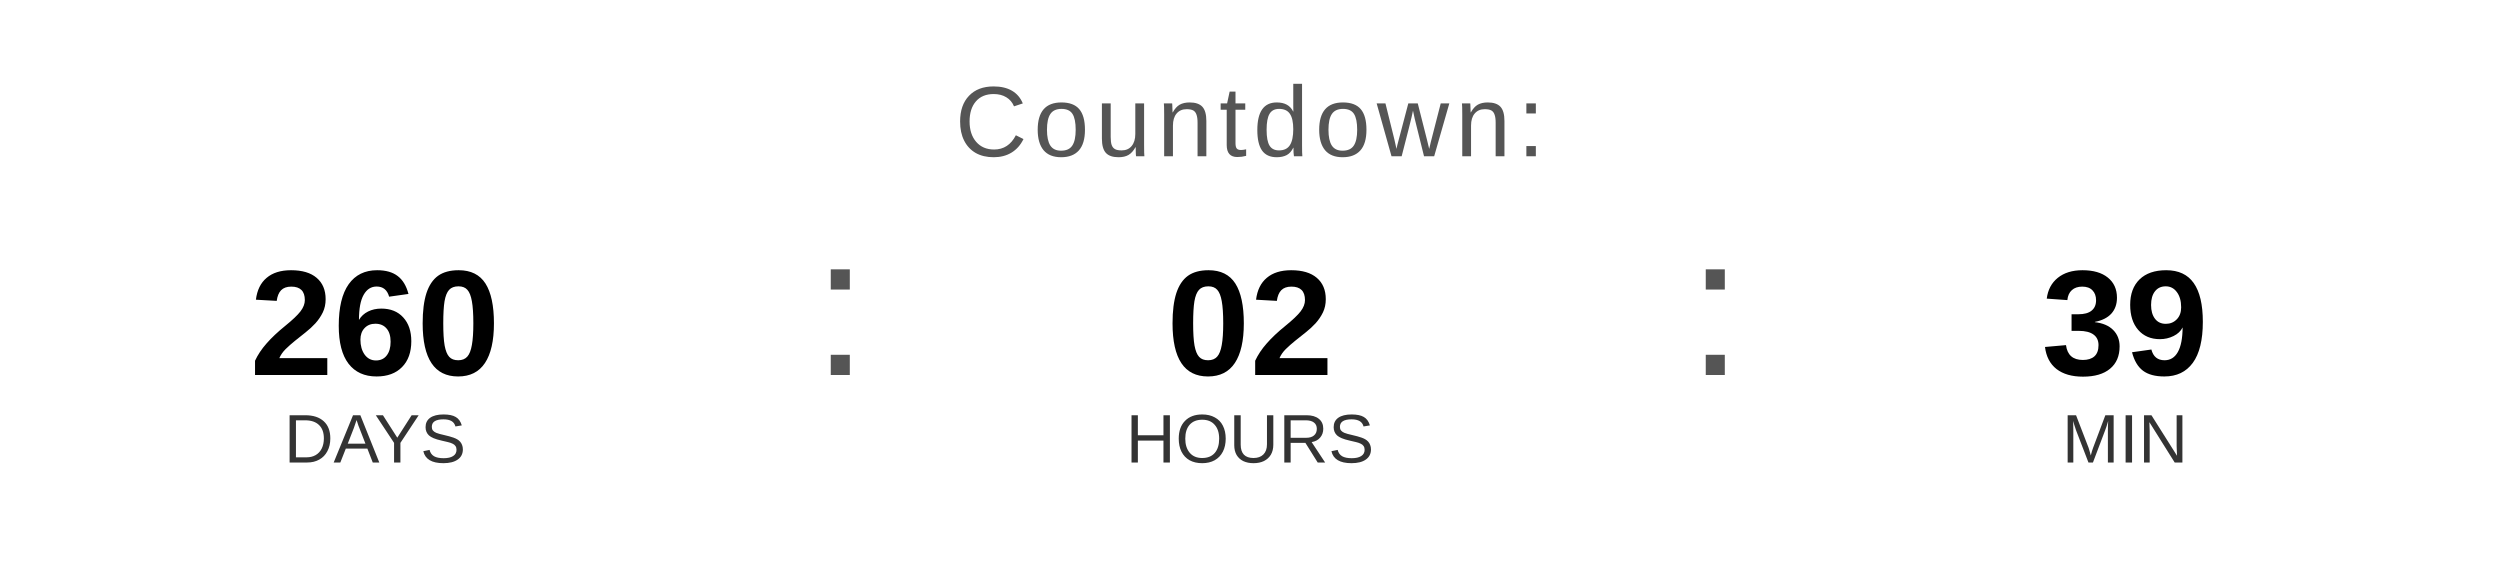
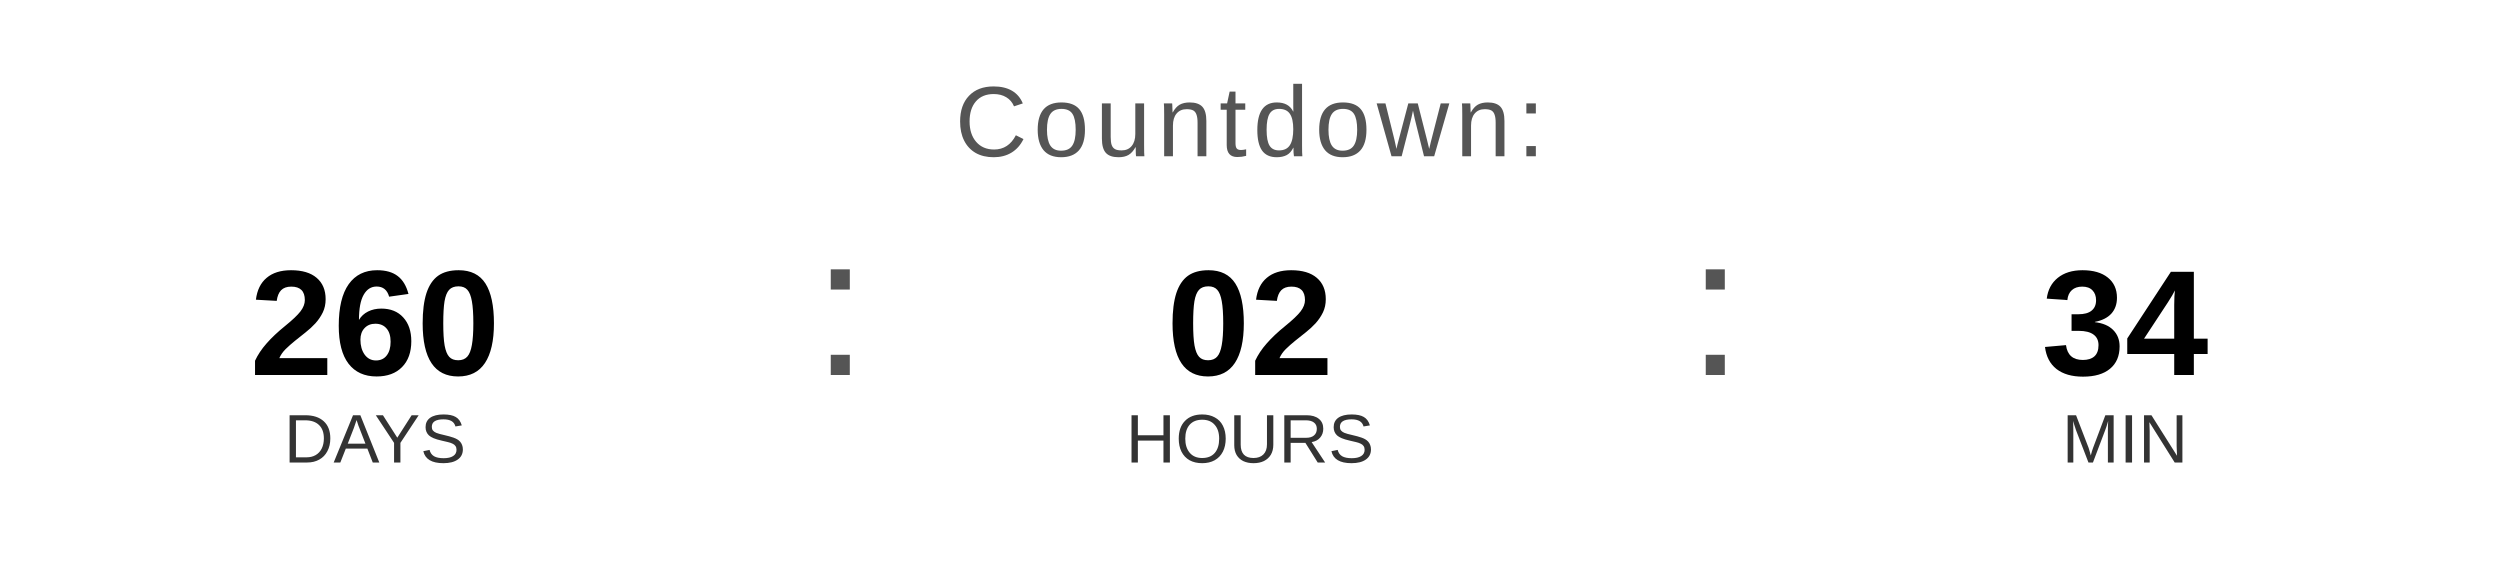
<svg xmlns="http://www.w3.org/2000/svg" width="400" height="90" viewBox="0 0 400 90">
  <text x="200" y="25" font-family="Arial, Helvetica, sans-serif" font-size="16" fill="#555555" text-anchor="middle" letter-spacing="1">
    Countdown:
  </text>
  <text x="60" y="60" font-family="Arial, Helvetica, sans-serif" font-size="24" font-weight="bold" fill="#000000" text-anchor="middle">260</text>
  <text x="60" y="74" font-family="Arial, Helvetica, sans-serif" font-size="11" fill="#333333" text-anchor="middle">DAYS</text>
  <text x="130" y="60" font-family="Arial, sans-serif" font-size="32" fill="#555555">:</text>
  <text x="200" y="60" font-family="Arial, Helvetica, sans-serif" font-size="24" font-weight="bold" fill="#000000" text-anchor="middle">02</text>
  <text x="200" y="74" font-family="Arial, Helvetica, sans-serif" font-size="11" fill="#333333" text-anchor="middle">HOURS</text>
  <text x="270" y="60" font-family="Arial, sans-serif" font-size="32" fill="#555555">:</text>
-   <text x="340" y="60" font-family="Arial, Helvetica, sans-serif" font-size="24" font-weight="bold" fill="#000000" text-anchor="middle">39</text>
+   <text x="340" y="60" font-family="Arial, Helvetica, sans-serif" font-size="24" font-weight="bold" fill="#000000" text-anchor="middle">34</text>
  <text x="340" y="74" font-family="Arial, Helvetica, sans-serif" font-size="11" fill="#333333" text-anchor="middle">MIN</text>
</svg>
